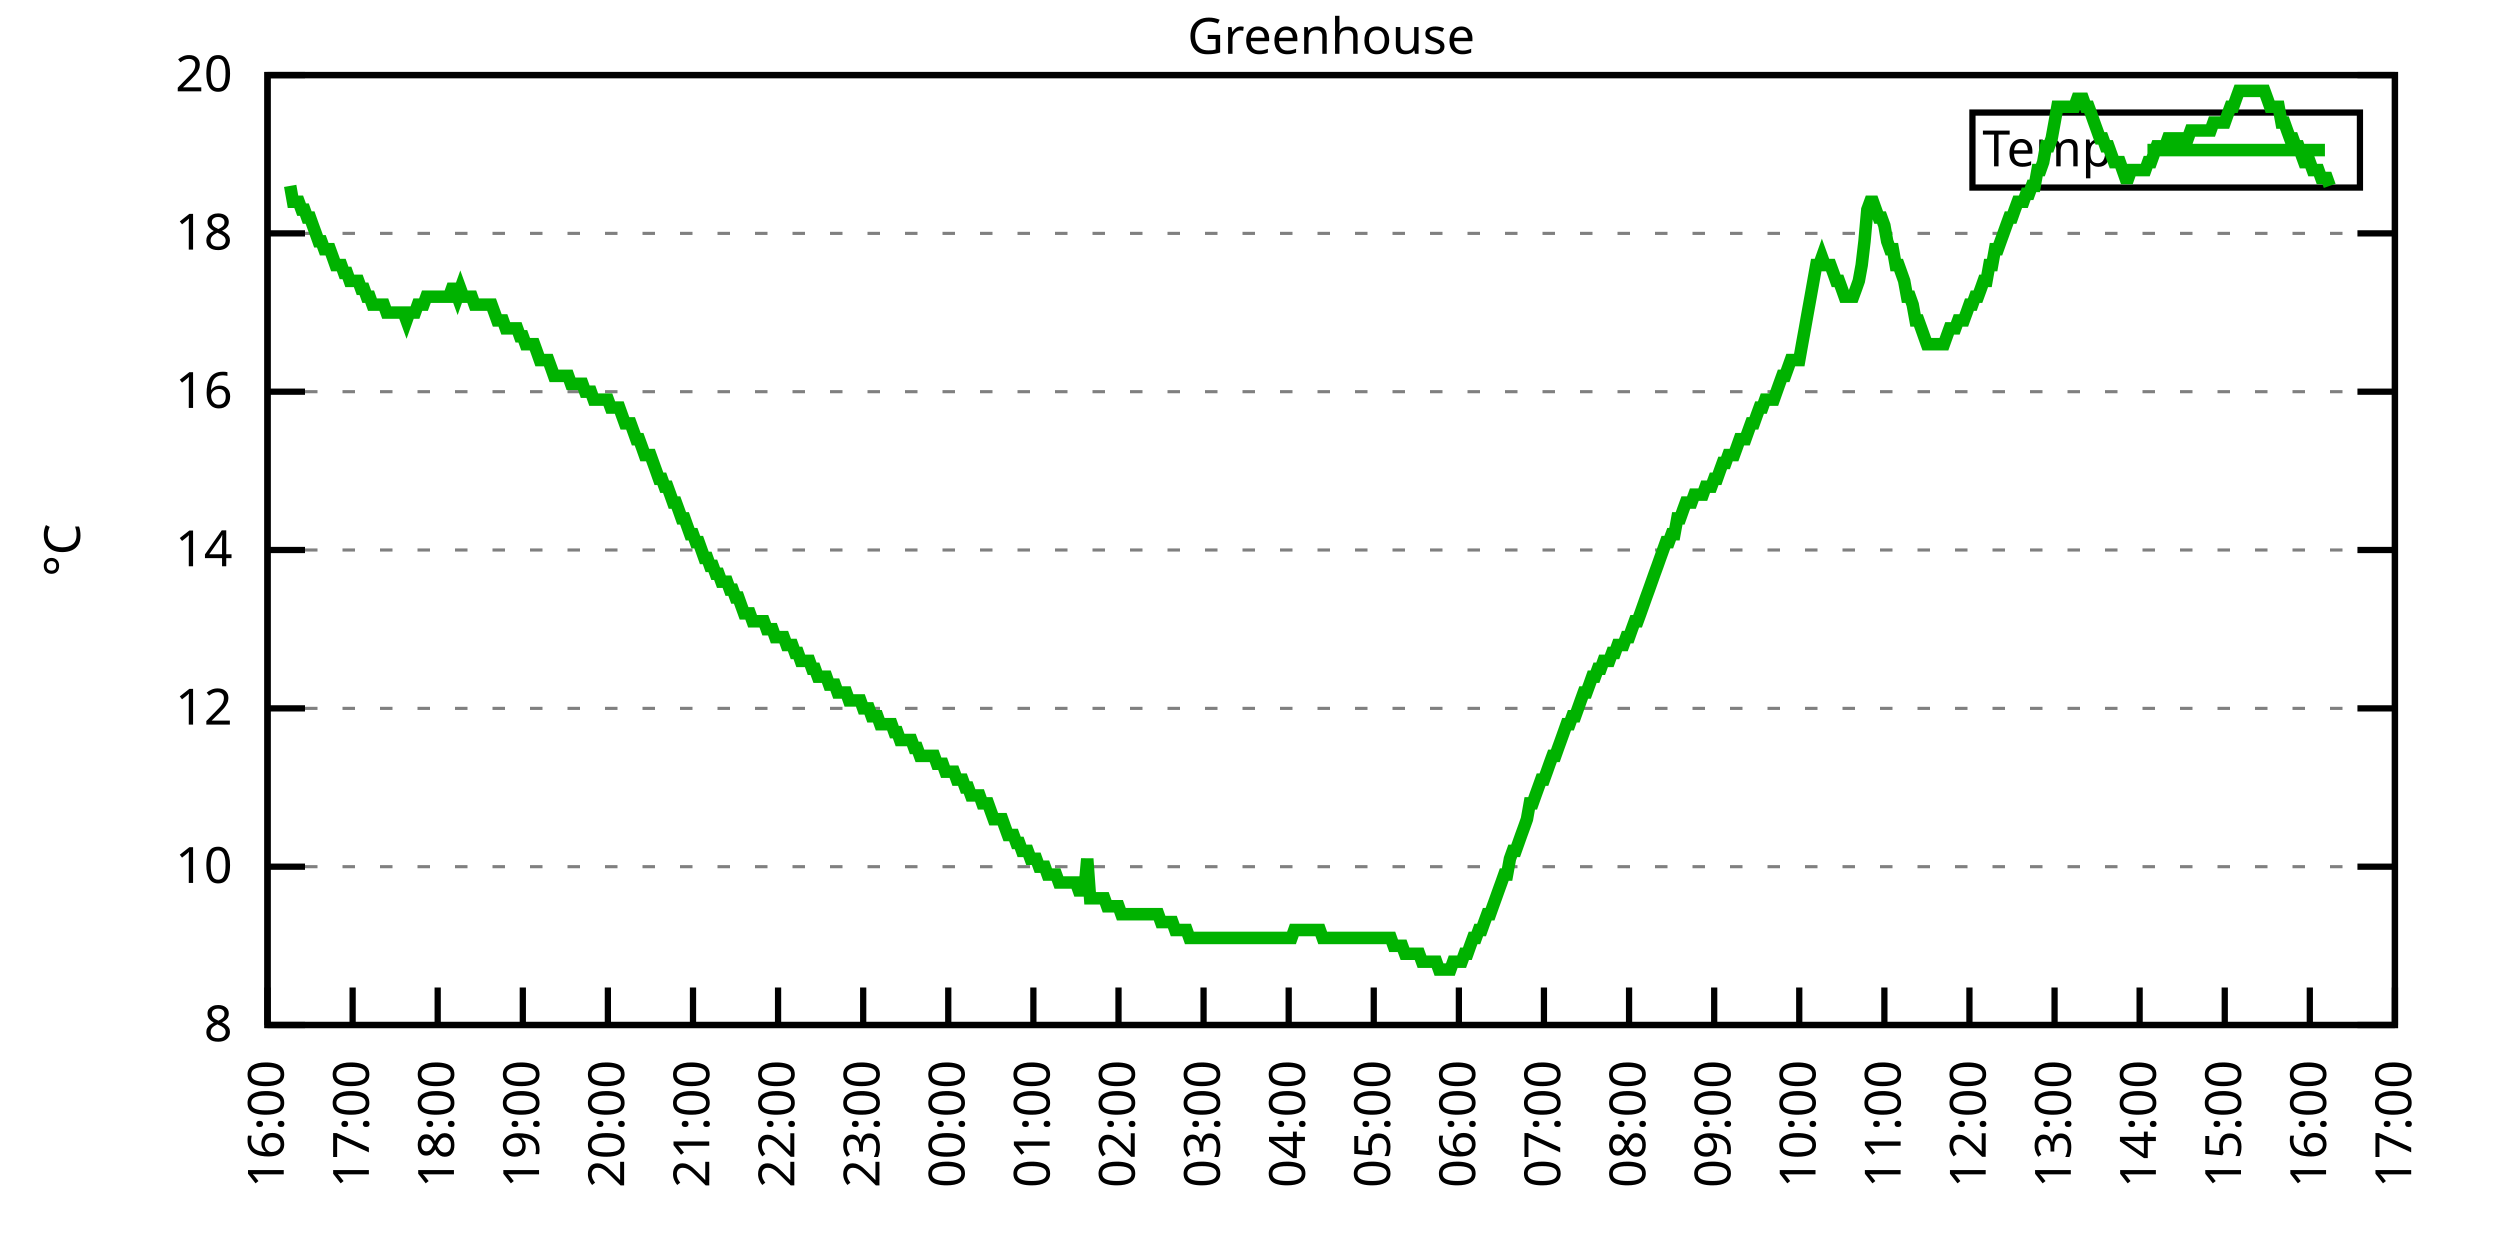
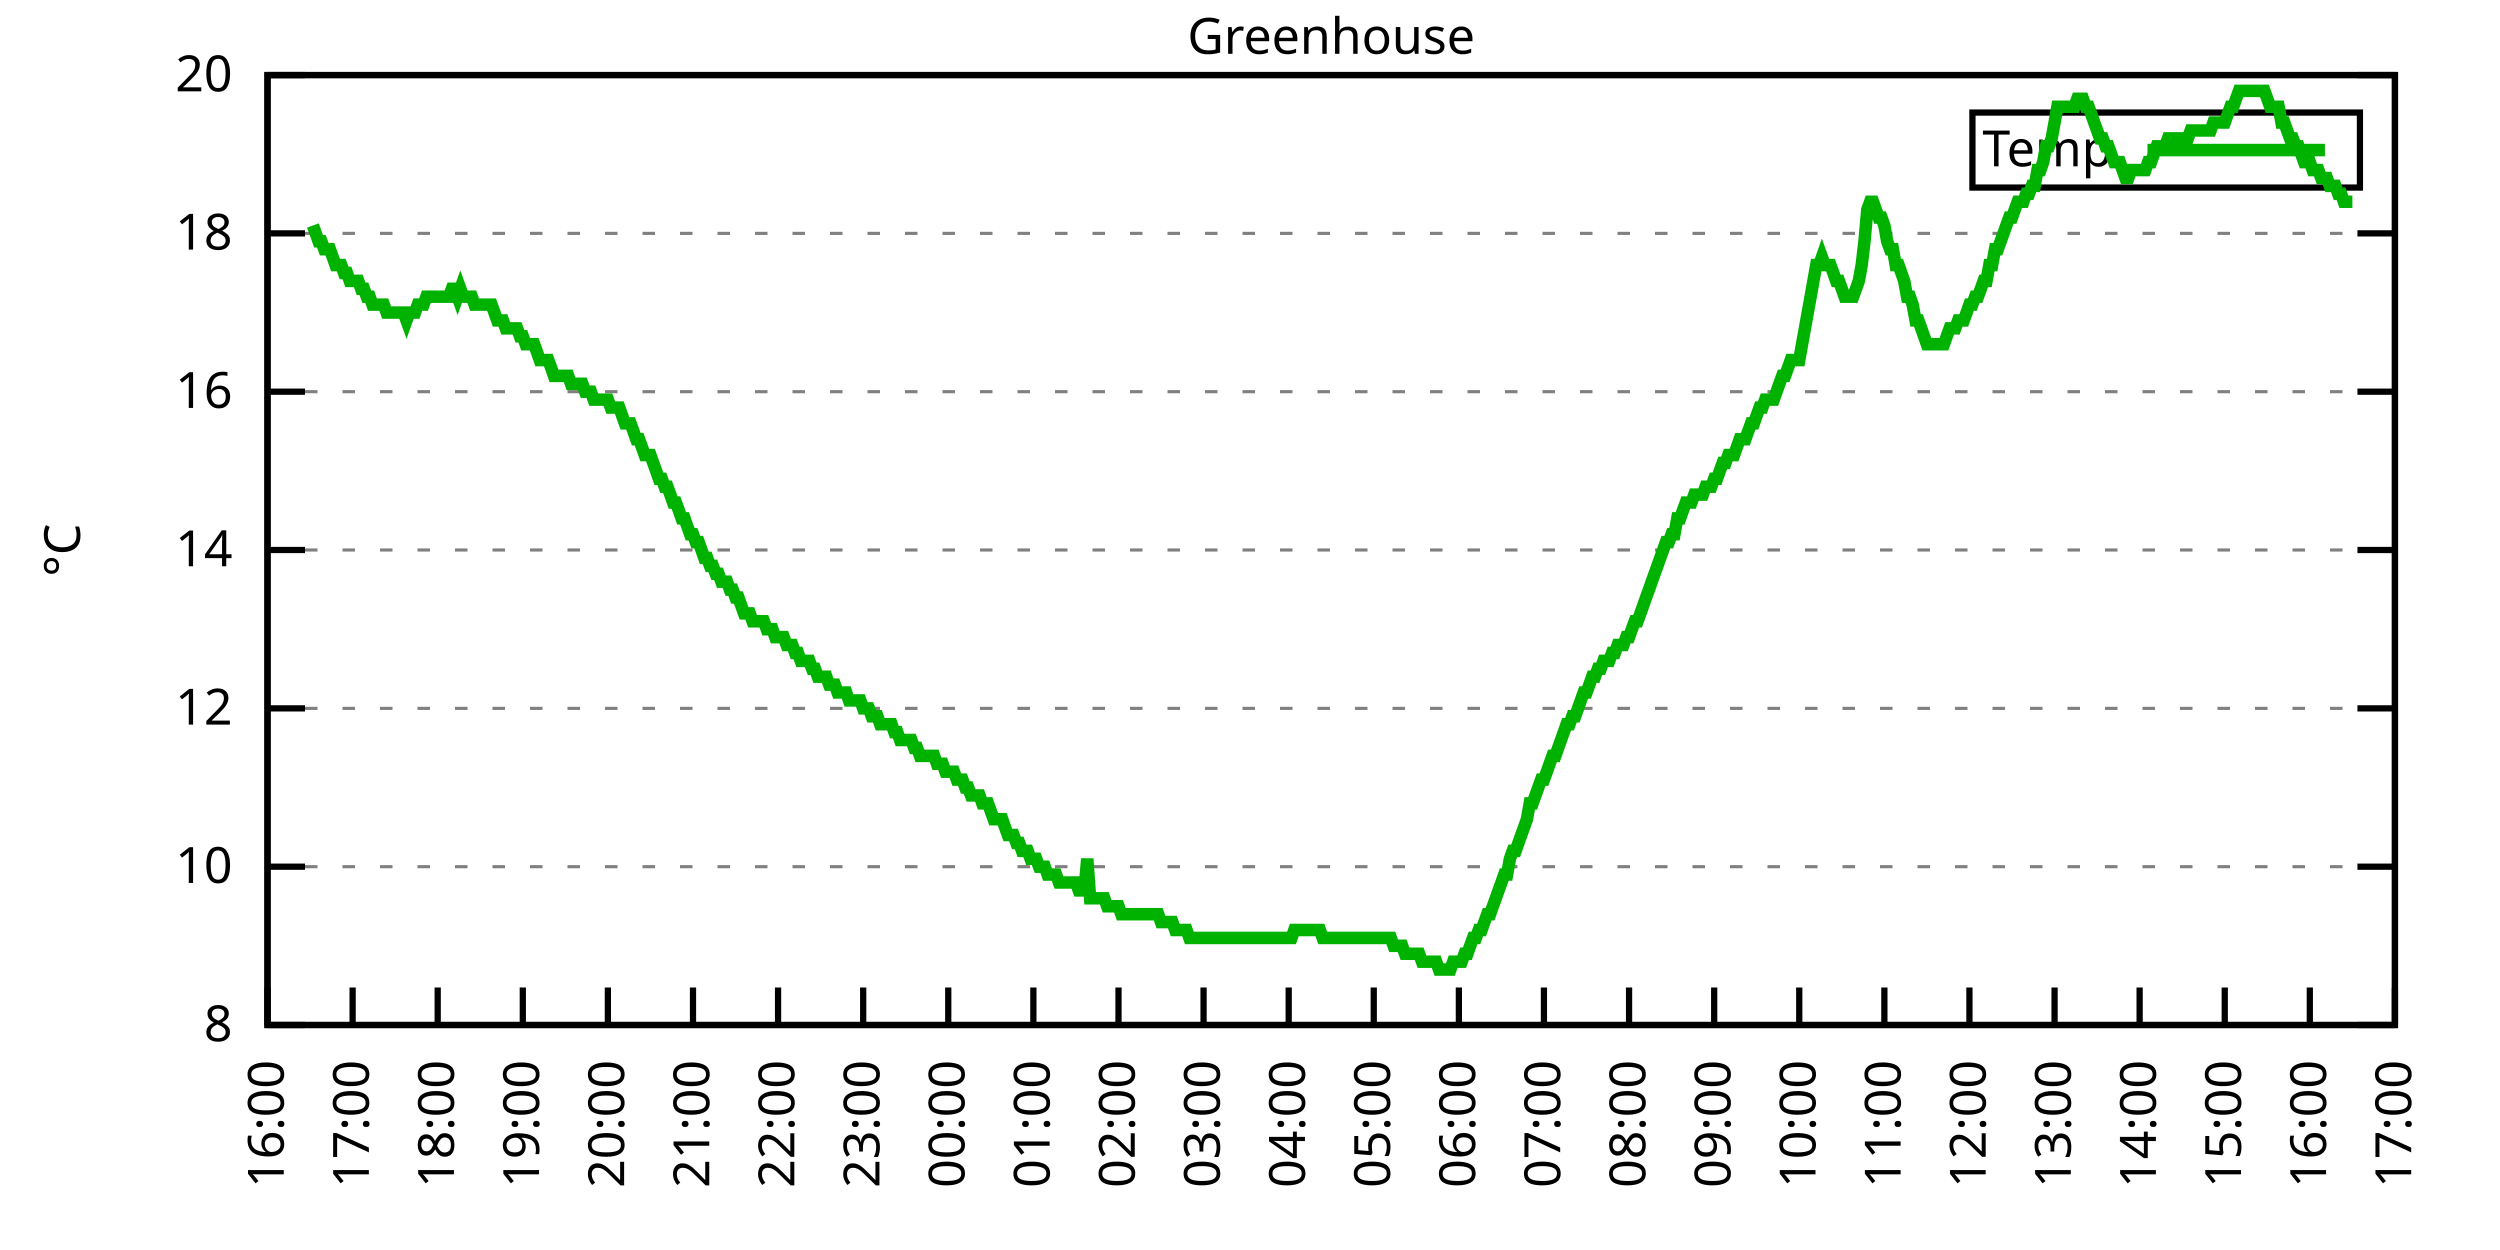
<svg xmlns="http://www.w3.org/2000/svg" xmlns:xlink="http://www.w3.org/1999/xlink" width="400" height="200" viewBox="0 0 400 200">
  <g id="gnuplot_canvas">
    <rect x="0" y="0" width="400" height="200" fill="none" />
    <defs>
      <circle id="gpDot" r="0.5" stroke-width="0.5" stroke="currentColor" />
      <path id="gpPt0" stroke-width="0.333" stroke="currentColor" d="M-1,0 h2 M0,-1 v2" />
      <path id="gpPt1" stroke-width="0.333" stroke="currentColor" d="M-1,-1 L1,1 M1,-1 L-1,1" />
      <path id="gpPt2" stroke-width="0.333" stroke="currentColor" d="M-1,0 L1,0 M0,-1 L0,1 M-1,-1 L1,1 M-1,1 L1,-1" />
      <rect id="gpPt3" stroke-width="0.333" stroke="currentColor" x="-1" y="-1" width="2" height="2" />
      <rect id="gpPt4" stroke-width="0.333" stroke="currentColor" fill="currentColor" x="-1" y="-1" width="2" height="2" />
      <circle id="gpPt5" stroke-width="0.333" stroke="currentColor" cx="0" cy="0" r="1" />
      <use xlink:href="#gpPt5" id="gpPt6" fill="currentColor" stroke="none" />
      <path id="gpPt7" stroke-width="0.333" stroke="currentColor" d="M0,-1.33 L-1.33,0.67 L1.33,0.67 z" />
      <use xlink:href="#gpPt7" id="gpPt8" fill="currentColor" stroke="none" />
      <use xlink:href="#gpPt7" id="gpPt9" stroke="currentColor" transform="rotate(180)" />
      <use xlink:href="#gpPt9" id="gpPt10" fill="currentColor" stroke="none" />
      <use xlink:href="#gpPt3" id="gpPt11" stroke="currentColor" transform="rotate(45)" />
      <use xlink:href="#gpPt11" id="gpPt12" fill="currentColor" stroke="none" />
      <path id="gpPt13" stroke-width="0.333" stroke="currentColor" d="M0,1.330 L1.265,0.411 L0.782,-1.067 L-0.782,-1.076 L-1.265,0.411 z" />
      <use xlink:href="#gpPt13" id="gpPt14" fill="currentColor" stroke="none" />
      <filter id="textbox" filterUnits="objectBoundingBox" x="0" y="0" height="1" width="1">
        <feFlood flood-color="white" flood-opacity="1" result="bgnd" />
        <feComposite in="SourceGraphic" in2="bgnd" operator="atop" />
      </filter>
      <filter id="greybox" filterUnits="objectBoundingBox" x="0" y="0" height="1" width="1">
        <feFlood flood-color="lightgrey" flood-opacity="1" result="grey" />
        <feComposite in="SourceGraphic" in2="grey" operator="atop" />
      </filter>
    </defs>
    <g fill="none" color="white" stroke="currentColor" stroke-width="1.00" stroke-linecap="butt" stroke-linejoin="miter">
</g>
    <g fill="none" color="black" stroke="currentColor" stroke-width="1.00" stroke-linecap="butt" stroke-linejoin="miter">
      <g stroke="none" shape-rendering="crispEdges">
        <polygon fill="rgb(255, 255, 255)" points="42.80,164.00 383.18,164.00 383.18,12.02 42.80,12.02 " />
      </g>
    </g>
    <g fill="none" color="black" stroke="currentColor" stroke-width="1.00" stroke-linecap="butt" stroke-linejoin="miter">
</g>
    <g fill="none" color="black" stroke="black" stroke-width="0.50" stroke-linecap="butt" stroke-linejoin="miter">
</g>
    <g fill="none" color="gray" stroke="currentColor" stroke-width="0.50" stroke-linecap="butt" stroke-linejoin="miter">
      <path stroke="gray" stroke-dasharray="2,4" class="gridline" d="M42.80,164.00 L383.19,164.00  " />
    </g>
    <g fill="none" color="gray" stroke="gray" stroke-width="1.00" stroke-linecap="butt" stroke-linejoin="miter">
</g>
    <g fill="none" color="black" stroke="currentColor" stroke-width="1.00" stroke-linecap="butt" stroke-linejoin="miter">
      <path stroke="black" d="M42.80,164.00 L48.80,164.00 M383.19,164.00 L377.19,164.00  " />
      <g transform="translate(37.20,166.60)" stroke="none" fill="black" font-family="Sans" font-size="8.00" text-anchor="end">
        <text>
          <tspan font-family="Sans"> 8</tspan>
        </text>
      </g>
    </g>
    <g fill="none" color="black" stroke="currentColor" stroke-width="1.00" stroke-linecap="butt" stroke-linejoin="miter">
</g>
    <g fill="none" color="black" stroke="black" stroke-width="0.50" stroke-linecap="butt" stroke-linejoin="miter">
</g>
    <g fill="none" color="gray" stroke="currentColor" stroke-width="0.50" stroke-linecap="butt" stroke-linejoin="miter">
      <path stroke="gray" stroke-dasharray="2,4" class="gridline" d="M42.80,138.67 L383.19,138.67  " />
    </g>
    <g fill="none" color="gray" stroke="gray" stroke-width="1.00" stroke-linecap="butt" stroke-linejoin="miter">
</g>
    <g fill="none" color="black" stroke="currentColor" stroke-width="1.00" stroke-linecap="butt" stroke-linejoin="miter">
      <path stroke="black" d="M42.80,138.67 L48.80,138.67 M383.19,138.67 L377.19,138.67  " />
      <g transform="translate(37.20,141.27)" stroke="none" fill="black" font-family="Sans" font-size="8.00" text-anchor="end">
        <text>
          <tspan font-family="Sans"> 10</tspan>
        </text>
      </g>
    </g>
    <g fill="none" color="black" stroke="currentColor" stroke-width="1.00" stroke-linecap="butt" stroke-linejoin="miter">
</g>
    <g fill="none" color="black" stroke="black" stroke-width="0.50" stroke-linecap="butt" stroke-linejoin="miter">
</g>
    <g fill="none" color="gray" stroke="currentColor" stroke-width="0.50" stroke-linecap="butt" stroke-linejoin="miter">
      <path stroke="gray" stroke-dasharray="2,4" class="gridline" d="M42.80,113.34 L383.19,113.34  " />
    </g>
    <g fill="none" color="gray" stroke="gray" stroke-width="1.00" stroke-linecap="butt" stroke-linejoin="miter">
</g>
    <g fill="none" color="black" stroke="currentColor" stroke-width="1.00" stroke-linecap="butt" stroke-linejoin="miter">
      <path stroke="black" d="M42.80,113.34 L48.80,113.34 M383.19,113.34 L377.19,113.34  " />
      <g transform="translate(37.20,115.94)" stroke="none" fill="black" font-family="Sans" font-size="8.00" text-anchor="end">
        <text>
          <tspan font-family="Sans"> 12</tspan>
        </text>
      </g>
    </g>
    <g fill="none" color="black" stroke="currentColor" stroke-width="1.00" stroke-linecap="butt" stroke-linejoin="miter">
</g>
    <g fill="none" color="black" stroke="black" stroke-width="0.50" stroke-linecap="butt" stroke-linejoin="miter">
</g>
    <g fill="none" color="gray" stroke="currentColor" stroke-width="0.50" stroke-linecap="butt" stroke-linejoin="miter">
      <path stroke="gray" stroke-dasharray="2,4" class="gridline" d="M42.80,88.00 L383.19,88.00  " />
    </g>
    <g fill="none" color="gray" stroke="gray" stroke-width="1.00" stroke-linecap="butt" stroke-linejoin="miter">
</g>
    <g fill="none" color="black" stroke="currentColor" stroke-width="1.00" stroke-linecap="butt" stroke-linejoin="miter">
      <path stroke="black" d="M42.80,88.00 L48.80,88.00 M383.19,88.00 L377.19,88.00  " />
      <g transform="translate(37.20,90.60)" stroke="none" fill="black" font-family="Sans" font-size="8.00" text-anchor="end">
        <text>
          <tspan font-family="Sans"> 14</tspan>
        </text>
      </g>
    </g>
    <g fill="none" color="black" stroke="currentColor" stroke-width="1.00" stroke-linecap="butt" stroke-linejoin="miter">
</g>
    <g fill="none" color="black" stroke="black" stroke-width="0.50" stroke-linecap="butt" stroke-linejoin="miter">
</g>
    <g fill="none" color="gray" stroke="currentColor" stroke-width="0.50" stroke-linecap="butt" stroke-linejoin="miter">
      <path stroke="gray" stroke-dasharray="2,4" class="gridline" d="M42.80,62.67 L383.19,62.67  " />
    </g>
    <g fill="none" color="gray" stroke="gray" stroke-width="1.00" stroke-linecap="butt" stroke-linejoin="miter">
</g>
    <g fill="none" color="black" stroke="currentColor" stroke-width="1.00" stroke-linecap="butt" stroke-linejoin="miter">
      <path stroke="black" d="M42.80,62.67 L48.80,62.67 M383.19,62.67 L377.19,62.67  " />
      <g transform="translate(37.20,65.27)" stroke="none" fill="black" font-family="Sans" font-size="8.00" text-anchor="end">
        <text>
          <tspan font-family="Sans"> 16</tspan>
        </text>
      </g>
    </g>
    <g fill="none" color="black" stroke="currentColor" stroke-width="1.00" stroke-linecap="butt" stroke-linejoin="miter">
</g>
    <g fill="none" color="black" stroke="black" stroke-width="0.50" stroke-linecap="butt" stroke-linejoin="miter">
</g>
    <g fill="none" color="gray" stroke="currentColor" stroke-width="0.50" stroke-linecap="butt" stroke-linejoin="miter">
      <path stroke="gray" stroke-dasharray="2,4" class="gridline" d="M42.80,37.34 L383.19,37.34  " />
    </g>
    <g fill="none" color="gray" stroke="gray" stroke-width="1.00" stroke-linecap="butt" stroke-linejoin="miter">
</g>
    <g fill="none" color="black" stroke="currentColor" stroke-width="1.00" stroke-linecap="butt" stroke-linejoin="miter">
      <path stroke="black" d="M42.80,37.34 L48.80,37.34 M383.19,37.34 L377.19,37.34  " />
      <g transform="translate(37.20,39.94)" stroke="none" fill="black" font-family="Sans" font-size="8.00" text-anchor="end">
        <text>
          <tspan font-family="Sans"> 18</tspan>
        </text>
      </g>
    </g>
    <g fill="none" color="black" stroke="currentColor" stroke-width="1.00" stroke-linecap="butt" stroke-linejoin="miter">
</g>
    <g fill="none" color="black" stroke="black" stroke-width="0.50" stroke-linecap="butt" stroke-linejoin="miter">
</g>
    <g fill="none" color="gray" stroke="currentColor" stroke-width="0.50" stroke-linecap="butt" stroke-linejoin="miter">
      <path stroke="gray" stroke-dasharray="2,4" class="gridline" d="M42.80,12.01 L383.19,12.01  " />
    </g>
    <g fill="none" color="gray" stroke="gray" stroke-width="1.00" stroke-linecap="butt" stroke-linejoin="miter">
</g>
    <g fill="none" color="black" stroke="currentColor" stroke-width="1.00" stroke-linecap="butt" stroke-linejoin="miter">
      <path stroke="black" d="M42.80,12.01 L48.80,12.01 M383.19,12.01 L377.19,12.01  " />
      <g transform="translate(37.20,14.61)" stroke="none" fill="black" font-family="Sans" font-size="8.00" text-anchor="end">
        <text>
          <tspan font-family="Sans"> 20</tspan>
        </text>
      </g>
    </g>
    <g fill="none" color="black" stroke="currentColor" stroke-width="1.00" stroke-linecap="butt" stroke-linejoin="miter">
      <path stroke="black" d="M42.80,164.00 L42.80,158.00  " />
      <g transform="translate(45.40,169.60) rotate(270.00)" stroke="none" fill="black" font-family="Sans" font-size="8.00" text-anchor="end">
        <text>
          <tspan font-family="Sans">16:00</tspan>
        </text>
      </g>
    </g>
    <g fill="none" color="black" stroke="currentColor" stroke-width="1.00" stroke-linecap="butt" stroke-linejoin="miter">
      <path stroke="black" d="M56.42,164.00 L56.42,158.00  " />
      <g transform="translate(59.02,169.60) rotate(270.00)" stroke="none" fill="black" font-family="Sans" font-size="8.00" text-anchor="end">
        <text>
          <tspan font-family="Sans">17:00</tspan>
        </text>
      </g>
    </g>
    <g fill="none" color="black" stroke="currentColor" stroke-width="1.00" stroke-linecap="butt" stroke-linejoin="miter">
      <path stroke="black" d="M70.03,164.00 L70.03,158.00  " />
      <g transform="translate(72.63,169.60) rotate(270.00)" stroke="none" fill="black" font-family="Sans" font-size="8.00" text-anchor="end">
        <text>
          <tspan font-family="Sans">18:00</tspan>
        </text>
      </g>
    </g>
    <g fill="none" color="black" stroke="currentColor" stroke-width="1.00" stroke-linecap="butt" stroke-linejoin="miter">
      <path stroke="black" d="M83.65,164.00 L83.65,158.00  " />
      <g transform="translate(86.25,169.60) rotate(270.00)" stroke="none" fill="black" font-family="Sans" font-size="8.00" text-anchor="end">
        <text>
          <tspan font-family="Sans">19:00</tspan>
        </text>
      </g>
    </g>
    <g fill="none" color="black" stroke="currentColor" stroke-width="1.00" stroke-linecap="butt" stroke-linejoin="miter">
      <path stroke="black" d="M97.26,164.00 L97.26,158.00  " />
      <g transform="translate(99.86,169.60) rotate(270.00)" stroke="none" fill="black" font-family="Sans" font-size="8.00" text-anchor="end">
        <text>
          <tspan font-family="Sans">20:00</tspan>
        </text>
      </g>
    </g>
    <g fill="none" color="black" stroke="currentColor" stroke-width="1.00" stroke-linecap="butt" stroke-linejoin="miter">
      <path stroke="black" d="M110.88,164.00 L110.88,158.00  " />
      <g transform="translate(113.48,169.60) rotate(270.00)" stroke="none" fill="black" font-family="Sans" font-size="8.00" text-anchor="end">
        <text>
          <tspan font-family="Sans">21:00</tspan>
        </text>
      </g>
    </g>
    <g fill="none" color="black" stroke="currentColor" stroke-width="1.00" stroke-linecap="butt" stroke-linejoin="miter">
      <path stroke="black" d="M124.49,164.00 L124.49,158.00  " />
      <g transform="translate(127.09,169.60) rotate(270.00)" stroke="none" fill="black" font-family="Sans" font-size="8.00" text-anchor="end">
        <text>
          <tspan font-family="Sans">22:00</tspan>
        </text>
      </g>
    </g>
    <g fill="none" color="black" stroke="currentColor" stroke-width="1.00" stroke-linecap="butt" stroke-linejoin="miter">
      <path stroke="black" d="M138.11,164.00 L138.11,158.00  " />
      <g transform="translate(140.71,169.60) rotate(270.00)" stroke="none" fill="black" font-family="Sans" font-size="8.00" text-anchor="end">
        <text>
          <tspan font-family="Sans">23:00</tspan>
        </text>
      </g>
    </g>
    <g fill="none" color="black" stroke="currentColor" stroke-width="1.00" stroke-linecap="butt" stroke-linejoin="miter">
      <path stroke="black" d="M151.72,164.00 L151.72,158.00  " />
      <g transform="translate(154.32,169.60) rotate(270.00)" stroke="none" fill="black" font-family="Sans" font-size="8.00" text-anchor="end">
        <text>
          <tspan font-family="Sans">00:00</tspan>
        </text>
      </g>
    </g>
    <g fill="none" color="black" stroke="currentColor" stroke-width="1.00" stroke-linecap="butt" stroke-linejoin="miter">
      <path stroke="black" d="M165.34,164.00 L165.34,158.00  " />
      <g transform="translate(167.94,169.60) rotate(270.00)" stroke="none" fill="black" font-family="Sans" font-size="8.00" text-anchor="end">
        <text>
          <tspan font-family="Sans">01:00</tspan>
        </text>
      </g>
    </g>
    <g fill="none" color="black" stroke="currentColor" stroke-width="1.00" stroke-linecap="butt" stroke-linejoin="miter">
      <path stroke="black" d="M178.96,164.00 L178.96,158.00  " />
      <g transform="translate(181.56,169.60) rotate(270.00)" stroke="none" fill="black" font-family="Sans" font-size="8.00" text-anchor="end">
        <text>
          <tspan font-family="Sans">02:00</tspan>
        </text>
      </g>
    </g>
    <g fill="none" color="black" stroke="currentColor" stroke-width="1.00" stroke-linecap="butt" stroke-linejoin="miter">
      <path stroke="black" d="M192.57,164.00 L192.57,158.00  " />
      <g transform="translate(195.17,169.60) rotate(270.00)" stroke="none" fill="black" font-family="Sans" font-size="8.00" text-anchor="end">
        <text>
          <tspan font-family="Sans">03:00</tspan>
        </text>
      </g>
    </g>
    <g fill="none" color="black" stroke="currentColor" stroke-width="1.00" stroke-linecap="butt" stroke-linejoin="miter">
      <path stroke="black" d="M206.19,164.00 L206.19,158.00  " />
      <g transform="translate(208.79,169.60) rotate(270.00)" stroke="none" fill="black" font-family="Sans" font-size="8.00" text-anchor="end">
        <text>
          <tspan font-family="Sans">04:00</tspan>
        </text>
      </g>
    </g>
    <g fill="none" color="black" stroke="currentColor" stroke-width="1.00" stroke-linecap="butt" stroke-linejoin="miter">
      <path stroke="black" d="M219.80,164.00 L219.80,158.00  " />
      <g transform="translate(222.40,169.60) rotate(270.00)" stroke="none" fill="black" font-family="Sans" font-size="8.00" text-anchor="end">
        <text>
          <tspan font-family="Sans">05:00</tspan>
        </text>
      </g>
    </g>
    <g fill="none" color="black" stroke="currentColor" stroke-width="1.00" stroke-linecap="butt" stroke-linejoin="miter">
      <path stroke="black" d="M233.42,164.00 L233.42,158.00  " />
      <g transform="translate(236.02,169.60) rotate(270.00)" stroke="none" fill="black" font-family="Sans" font-size="8.00" text-anchor="end">
        <text>
          <tspan font-family="Sans">06:00</tspan>
        </text>
      </g>
    </g>
    <g fill="none" color="black" stroke="currentColor" stroke-width="1.00" stroke-linecap="butt" stroke-linejoin="miter">
      <path stroke="black" d="M247.03,164.00 L247.03,158.00  " />
      <g transform="translate(249.63,169.60) rotate(270.00)" stroke="none" fill="black" font-family="Sans" font-size="8.00" text-anchor="end">
        <text>
          <tspan font-family="Sans">07:00</tspan>
        </text>
      </g>
    </g>
    <g fill="none" color="black" stroke="currentColor" stroke-width="1.00" stroke-linecap="butt" stroke-linejoin="miter">
      <path stroke="black" d="M260.65,164.00 L260.65,158.00  " />
      <g transform="translate(263.25,169.60) rotate(270.00)" stroke="none" fill="black" font-family="Sans" font-size="8.00" text-anchor="end">
        <text>
          <tspan font-family="Sans">08:00</tspan>
        </text>
      </g>
    </g>
    <g fill="none" color="black" stroke="currentColor" stroke-width="1.00" stroke-linecap="butt" stroke-linejoin="miter">
      <path stroke="black" d="M274.27,164.00 L274.27,158.00  " />
      <g transform="translate(276.87,169.60) rotate(270.00)" stroke="none" fill="black" font-family="Sans" font-size="8.00" text-anchor="end">
        <text>
          <tspan font-family="Sans">09:00</tspan>
        </text>
      </g>
    </g>
    <g fill="none" color="black" stroke="currentColor" stroke-width="1.00" stroke-linecap="butt" stroke-linejoin="miter">
      <path stroke="black" d="M287.88,164.00 L287.88,158.00  " />
      <g transform="translate(290.48,169.60) rotate(270.00)" stroke="none" fill="black" font-family="Sans" font-size="8.00" text-anchor="end">
        <text>
          <tspan font-family="Sans">10:00</tspan>
        </text>
      </g>
    </g>
    <g fill="none" color="black" stroke="currentColor" stroke-width="1.00" stroke-linecap="butt" stroke-linejoin="miter">
      <path stroke="black" d="M301.50,164.00 L301.50,158.00  " />
      <g transform="translate(304.10,169.60) rotate(270.00)" stroke="none" fill="black" font-family="Sans" font-size="8.00" text-anchor="end">
        <text>
          <tspan font-family="Sans">11:00</tspan>
        </text>
      </g>
    </g>
    <g fill="none" color="black" stroke="currentColor" stroke-width="1.00" stroke-linecap="butt" stroke-linejoin="miter">
      <path stroke="black" d="M315.11,164.00 L315.11,158.00  " />
      <g transform="translate(317.71,169.60) rotate(270.00)" stroke="none" fill="black" font-family="Sans" font-size="8.00" text-anchor="end">
        <text>
          <tspan font-family="Sans">12:00</tspan>
        </text>
      </g>
    </g>
    <g fill="none" color="black" stroke="currentColor" stroke-width="1.00" stroke-linecap="butt" stroke-linejoin="miter">
      <path stroke="black" d="M328.73,164.00 L328.73,158.00  " />
      <g transform="translate(331.33,169.60) rotate(270.00)" stroke="none" fill="black" font-family="Sans" font-size="8.00" text-anchor="end">
        <text>
          <tspan font-family="Sans">13:00</tspan>
        </text>
      </g>
    </g>
    <g fill="none" color="black" stroke="currentColor" stroke-width="1.00" stroke-linecap="butt" stroke-linejoin="miter">
      <path stroke="black" d="M342.34,164.00 L342.34,158.00  " />
      <g transform="translate(344.94,169.60) rotate(270.00)" stroke="none" fill="black" font-family="Sans" font-size="8.00" text-anchor="end">
        <text>
          <tspan font-family="Sans">14:00</tspan>
        </text>
      </g>
    </g>
    <g fill="none" color="black" stroke="currentColor" stroke-width="1.00" stroke-linecap="butt" stroke-linejoin="miter">
      <path stroke="black" d="M355.96,164.00 L355.96,158.00  " />
      <g transform="translate(358.56,169.60) rotate(270.00)" stroke="none" fill="black" font-family="Sans" font-size="8.00" text-anchor="end">
        <text>
          <tspan font-family="Sans">15:00</tspan>
        </text>
      </g>
    </g>
    <g fill="none" color="black" stroke="currentColor" stroke-width="1.00" stroke-linecap="butt" stroke-linejoin="miter">
      <path stroke="black" d="M369.57,164.00 L369.57,158.00  " />
      <g transform="translate(372.17,169.60) rotate(270.00)" stroke="none" fill="black" font-family="Sans" font-size="8.00" text-anchor="end">
        <text>
          <tspan font-family="Sans">16:00</tspan>
        </text>
      </g>
    </g>
    <g fill="none" color="black" stroke="currentColor" stroke-width="1.00" stroke-linecap="butt" stroke-linejoin="miter">
      <path stroke="black" d="M383.19,164.00 L383.19,158.00  " />
      <g transform="translate(385.79,169.60) rotate(270.00)" stroke="none" fill="black" font-family="Sans" font-size="8.00" text-anchor="end">
        <text>
          <tspan font-family="Sans">17:00</tspan>
        </text>
      </g>
    </g>
    <g fill="none" color="black" stroke="currentColor" stroke-width="1.00" stroke-linecap="butt" stroke-linejoin="miter">
</g>
    <g fill="none" color="black" stroke="currentColor" stroke-width="1.00" stroke-linecap="butt" stroke-linejoin="miter">
      <path stroke="black" d="M42.80,12.01 L42.80,164.00 L383.19,164.00 L383.19,12.01 L42.80,12.01 Z  " />
    </g>
    <g fill="none" color="black" stroke="currentColor" stroke-width="1.00" stroke-linecap="butt" stroke-linejoin="miter">
</g>
    <g fill="none" color="black" stroke="currentColor" stroke-width="1.00" stroke-linecap="butt" stroke-linejoin="miter">
      <path stroke="black" d="M315.59,30.01 L315.59,18.01 L377.59,18.01 L377.59,30.01 L315.59,30.01 Z  " />
    </g>
    <g id="Greenhouse_plot_1">
      <g fill="none" color="white" stroke="black" stroke-width="2.00" stroke-linecap="butt" stroke-linejoin="miter">
</g>
      <g fill="none" color="black" stroke="currentColor" stroke-width="2.00" stroke-linecap="butt" stroke-linejoin="miter">
        <g transform="translate(337.99,26.61)" stroke="none" fill="black" font-family="Sans" font-size="8.00" text-anchor="end">
          <text>
            <tspan font-family="Sans">Temp</tspan>
          </text>
        </g>
      </g>
      <g fill="none" color="black" stroke="currentColor" stroke-width="2.00" stroke-linecap="butt" stroke-linejoin="miter">
-         <path stroke="rgb(  0, 178,   0)" d="M343.59,24.01 L371.99,24.01 M46.43,29.74 L46.88,32.28 L47.34,32.28 L47.79,32.28 L48.25,33.54 L48.70,33.54   L49.15,34.81 L49.61,34.81 L50.06,36.08 L50.52,37.34 L50.97,38.61 L51.42,38.61 L51.88,39.87 L52.33,39.87   L52.78,39.87 L53.24,41.14 L53.69,42.41 L54.15,42.41 L54.60,42.41 L55.05,43.67 L55.51,43.67 L55.96,44.94   L56.42,44.94 L56.87,44.94 L57.32,44.94 L57.78,46.21 L58.23,46.21 L58.68,47.47 L59.14,47.47 L59.59,48.74   L60.05,48.74 L60.50,48.74 L60.95,48.74 L61.41,48.74 L61.86,50.01 L62.32,50.01 L62.77,50.01 L63.22,50.01   L63.68,50.01 L64.13,50.01 L64.58,50.01 L65.04,51.27 L65.49,50.01 L65.95,50.01 L66.40,50.01 L66.85,48.74   L67.31,48.74 L67.76,48.74 L68.22,47.47 L68.67,47.47 L69.12,47.47 L69.58,47.47 L70.03,47.47 L70.49,47.47   L70.94,47.47 L71.39,47.47 L71.85,47.47 L72.30,46.21 L72.75,46.21 L73.21,47.47 L73.66,46.21 L74.12,47.47   L74.57,47.47 L75.02,47.47 L75.48,47.47 L75.93,48.74 L76.39,48.74 L76.84,48.74 L77.29,48.74 L77.75,48.74   L78.20,48.74 L78.65,48.74 L79.11,50.01 L79.56,51.27 L80.02,51.27 L80.47,51.27 L80.92,52.54 L81.38,52.54   L81.83,52.54 L82.29,52.54 L82.74,52.54 L83.19,53.81 L83.65,53.81 L84.10,55.07 L84.55,55.07 L85.01,55.07   L85.46,55.07 L85.92,56.34 L86.37,57.61 L86.82,57.61 L87.28,57.61 L87.73,57.61 L88.19,58.87 L88.64,60.14   L89.09,60.14 L89.55,60.14 L90.00,60.14 L90.45,60.14 L90.91,60.14 L91.36,61.41 L91.82,61.41 L92.27,61.41   L92.72,61.41 L93.18,61.41 L93.63,62.67 L94.09,62.67 L94.54,62.67 L94.99,63.94 L95.45,63.94 L95.90,63.94   L96.35,63.94 L96.81,63.94 L97.26,63.94 L97.72,65.21 L98.17,65.21 L98.62,65.21 L99.08,65.21 L99.53,66.47   L99.99,67.74 L100.44,67.74 L100.89,67.74 L101.35,69.01 L101.80,70.27 L102.25,70.27 L102.71,71.54 L103.16,72.81   L103.62,72.81 L104.07,72.81 L104.52,74.07 L104.98,75.34 L105.43,76.61 L105.89,76.61 L106.34,77.87 L106.79,77.87   L107.25,79.14 L107.70,80.41 L108.15,80.41 L108.61,81.67 L109.06,82.94 L109.52,82.94 L109.97,84.21 L110.42,85.47   L110.88,85.47 L111.33,86.74 L111.79,86.74 L112.24,88.00 L112.69,89.27 L113.15,89.27 L113.60,90.54 L114.05,90.54   L114.51,91.80 L114.96,91.80 L115.42,93.07 L115.87,93.07 L116.32,93.07 L116.78,94.34 L117.23,94.34 L117.69,95.60   L118.14,95.60 L118.59,96.87 L119.05,98.14 L119.50,98.14 L119.96,98.14 L120.41,99.40 L120.86,99.40 L121.32,99.40   L121.77,99.40 L122.22,99.40 L122.68,100.67 L123.13,100.67 L123.59,100.67 L124.04,101.94 L124.49,101.94 L124.95,101.94   L125.40,101.94 L125.86,103.20 L126.31,103.20 L126.76,103.20 L127.22,104.47 L127.67,104.47 L128.12,105.74 L128.58,105.74   L129.03,105.74 L129.49,105.74 L129.94,107.00 L130.39,107.00 L130.85,108.27 L131.30,108.27 L131.76,108.27 L132.21,108.27   L132.66,109.54 L133.12,109.54 L133.57,109.54 L134.02,110.80 L134.48,110.80 L134.93,110.80 L135.39,110.80 L135.84,112.07   L136.29,112.07 L136.75,112.07 L137.20,112.07 L137.66,112.07 L138.11,113.34 L138.56,113.34 L139.02,113.34 L139.47,114.60   L139.92,114.60 L140.38,114.60 L140.83,115.87 L141.29,115.87 L141.74,115.87 L142.19,115.87 L142.65,115.87 L143.10,117.14   L143.56,117.14 L144.01,118.40 L144.46,118.40 L144.92,118.40 L145.37,118.40 L145.82,118.40 L146.28,119.67 L146.73,119.67   L147.19,120.94 L147.64,120.94 L148.09,120.94 L148.55,120.94 L149.00,120.94 L149.46,120.94 L149.91,122.20 L150.36,122.20   L150.82,122.20 L151.27,123.47 L151.72,123.47 L152.18,123.47 L152.63,123.47 L153.09,124.74 L153.54,124.74 L153.99,124.74   L154.45,126.00 L154.90,126.00 L155.36,127.27 L155.81,127.27 L156.26,127.27 L156.72,127.27 L157.17,128.54 L157.62,128.54   L158.08,128.54 L158.53,129.80 L158.99,131.07 L159.44,131.07 L159.89,131.07 L160.35,131.07 L160.80,132.34 L161.26,133.60   L161.71,133.60 L162.16,133.60 L162.62,134.87 L163.07,134.87 L163.52,136.14 L163.98,136.14 L164.43,136.14 L164.89,137.40   L165.34,137.40 L165.79,137.40 L166.25,138.67 L166.70,138.67 L167.16,138.67 L167.61,139.93 L168.06,139.93 L168.52,139.93   L168.97,139.93 L169.43,141.20 L169.88,141.20 L170.33,141.20 L170.79,141.20 L171.24,141.20 L171.69,141.20 L172.15,141.20   L172.60,142.47 L173.06,142.47 L173.51,142.47 L173.96,137.40 L174.42,143.73 L174.87,143.73 L175.33,143.73 L175.78,143.73   L176.23,143.73 L176.69,143.73 L177.14,145.00 L177.59,145.00 L178.05,145.00 L178.50,145.00 L178.96,145.00 L179.41,146.27   L179.86,146.27 L180.32,146.27 L180.77,146.27 L181.23,146.27 L181.68,146.27 L182.13,146.27 L182.59,146.27 L183.04,146.27   L183.49,146.27 L183.95,146.27 L184.40,146.27 L184.86,146.27 L185.31,146.27 L185.76,147.53 L186.22,147.53 L186.67,147.53   L187.13,147.53 L187.58,147.53 L188.03,148.80 L188.49,148.80 L188.94,148.80 L189.39,148.80 L189.85,148.80 L190.30,150.07   L190.76,150.07 L191.21,150.07 L191.66,150.07 L192.12,150.07 L192.57,150.07 L193.03,150.07 L193.48,150.07 L193.93,150.07   L194.39,150.07 L194.84,150.07 L195.29,150.07 L195.75,150.07 L196.20,150.07 L196.66,150.07 L197.11,150.07 L197.56,150.07   L198.02,150.07 L198.47,150.07 L198.93,150.07 L199.38,150.07 L199.83,150.07 L200.29,150.07 L200.74,150.07 L201.19,150.07   L201.65,150.07 L202.10,150.07 L202.56,150.07 L203.01,150.07 L203.46,150.07 L203.92,150.07 L204.37,150.07 L204.83,150.07   L205.28,150.07 L205.73,150.07 L206.19,150.07 L206.64,150.07 L207.09,148.80 L207.55,148.80 L208.00,148.80 L208.46,148.80   L208.91,148.80 L209.36,148.80 L209.82,148.80 L210.27,148.80 L210.73,148.80 L211.18,148.80 L211.63,150.07 L212.09,150.07   L212.54,150.07 L213.00,150.07 L213.45,150.07 L213.90,150.07 L214.36,150.07 L214.81,150.07 L215.26,150.07 L215.72,150.07   L216.17,150.07 L216.63,150.07 L217.08,150.07 L217.53,150.07 L217.99,150.07 L218.44,150.07 L218.90,150.07 L219.35,150.07   L219.80,150.07 L220.26,150.07 L220.71,150.07 L221.16,150.07 L221.62,150.07 L222.07,150.07 L222.53,150.07 L222.98,151.33   L223.43,151.33 L223.89,151.33 L224.34,151.33 L224.80,152.60 L225.25,152.60 L225.70,152.60 L226.16,152.60 L226.61,152.60   L227.06,152.60 L227.52,153.87 L227.97,153.87 L228.43,153.87 L228.88,153.87 L229.33,153.87 L229.79,153.87 L230.24,155.13   L230.70,155.13 L231.15,155.13 L231.60,155.13 L232.06,155.13 L232.51,153.87 L232.96,153.87 L233.42,153.87 L233.87,153.87   L234.33,152.60 L234.78,152.60 L235.23,151.33 L235.69,150.07 L236.14,150.07 L236.60,148.80 L237.05,148.80 L237.50,147.53   L237.96,146.27 L238.41,146.27 L238.86,145.00 L239.32,143.73 L239.77,142.47 L240.23,141.20 L240.68,139.93 L241.13,139.93   L241.59,137.40 L242.04,136.14 L242.50,136.14 L242.95,134.87 L243.40,133.60 L243.86,132.34 L244.31,131.07 L244.76,128.54   L245.22,128.54 L245.67,127.27 L246.13,126.00 L246.58,124.74 L247.03,124.74 L247.49,123.47 L247.94,122.20 L248.40,120.94   L248.85,120.94 L249.30,119.67 L249.76,118.40 L250.21,117.14 L250.66,115.87 L251.12,115.87 L251.57,114.60 L252.03,114.60   L252.48,113.34 L252.93,112.07 L253.39,110.80 L253.84,110.80 L254.30,109.54 L254.75,108.27 L255.20,108.27 L255.66,107.00   L256.11,107.00 L256.56,105.74 L257.02,105.74 L257.47,105.74 L257.93,104.47 L258.38,104.47 L258.83,103.20 L259.29,103.20   L259.74,103.20 L260.20,101.94 L260.65,101.94 L261.10,100.67 L261.56,99.40 L262.01,99.40 L262.47,98.14 L262.92,96.87   L263.37,95.60 L263.83,94.34 L264.28,93.07 L264.73,91.80 L265.19,90.54 L265.64,89.27 L266.10,88.00 L266.55,86.74   L267.00,86.74 L267.46,85.47 L267.91,85.47 L268.37,82.94 L268.82,82.94 L269.27,81.67 L269.73,80.41 L270.18,80.41   L270.63,80.41 L271.09,79.14 L271.54,79.14 L272.00,79.14 L272.45,79.14 L272.90,77.87 L273.36,77.87 L273.81,77.87   L274.27,76.61 L274.72,76.61 L275.17,75.34 L275.63,74.07 L276.08,74.07 L276.53,72.81 L276.99,72.81 L277.44,72.81   L277.90,71.54 L278.35,70.27 L278.80,70.27 L279.26,70.27 L279.71,69.01 L280.17,67.74 L280.62,67.74 L281.07,66.47   L281.53,65.21 L281.98,65.21 L282.43,63.94 L282.89,63.94 L283.34,63.94 L283.80,63.94 L284.25,62.67 L284.70,61.41   L285.16,60.14 L285.61,60.14 L286.07,58.87 L286.52,57.61 L286.97,57.61 L287.43,57.61 L287.88,57.61 L288.33,55.07   L288.79,52.54 L289.24,50.01 L289.70,47.47 L290.15,44.94 L290.60,42.41 L291.06,42.41 L291.51,41.14 L291.97,42.41   L292.42,42.41 L292.87,42.41 L293.33,43.67 L293.78,44.94 L294.23,44.94 L294.69,46.21 L295.14,47.47 L295.60,47.47   L296.05,47.47 L296.50,47.47 L296.96,46.21 L297.41,44.94 L297.87,42.41 L298.32,38.61 L298.77,33.54 L299.23,32.28   L299.68,32.28 L300.13,33.54 L300.59,34.81 L301.04,34.81 L301.50,36.08 L301.95,38.61 L302.40,39.87 L302.86,39.87   L303.31,42.41 L303.77,42.41 L304.22,43.67 L304.67,44.94 L305.13,47.47 L305.58,47.47 L306.03,48.74 L306.49,51.27   L306.94,51.27 L307.40,52.54 L307.85,53.81 L308.30,55.07 L308.76,55.07 L309.21,55.07 L309.67,55.07 L310.12,55.07   L310.57,55.07 L311.03,55.07 L311.48,53.81 L311.94,52.54 L312.39,52.54 L312.84,52.54 L313.30,51.27 L313.75,51.27   L314.20,51.27 L314.66,50.01 L315.11,48.74 L315.57,48.74 L316.02,47.47 L316.47,47.47 L316.93,46.21 L317.38,44.94   L317.84,44.94 L318.29,42.41 L318.74,42.41 L319.20,39.87 L319.65,39.87 L320.10,38.61 L320.56,37.34 L321.01,36.08   L321.47,34.81 L321.92,34.81 L322.37,33.54 L322.83,32.28 L323.28,32.28 L323.74,32.28 L324.19,31.01 L324.64,31.01   L325.10,29.74 L325.55,29.74 L326.00,27.21 L326.46,27.21 L326.91,25.94 L327.37,23.41 L327.82,23.41 L328.27,22.14   L328.73,19.61 L329.18,17.08 L329.64,17.08 L330.09,17.08 L330.54,17.08 L331.00,17.08 L331.45,17.08 L331.90,17.08   L332.36,15.81 L332.81,15.81 L333.27,15.81 L333.72,17.08 L334.17,17.08 L334.63,18.34 L335.08,19.61 L335.54,20.88   L335.99,22.14 L336.44,22.14 L336.90,23.41 L337.35,23.41 L337.80,24.68 L338.26,25.94 L338.71,25.94 L339.17,25.94   L339.62,27.21 L340.07,28.48 L340.53,28.48 L340.98,27.21 L341.44,27.21 L341.89,27.21 L342.34,27.21 L342.80,27.21   L343.25,27.21 L343.70,25.94 L344.16,25.94 L344.61,24.68 L345.07,23.41 L345.52,23.41 L345.97,23.41 L346.43,23.41   L346.88,22.14 L347.34,22.14 L347.79,22.14 L348.24,22.14 L348.70,22.14 L349.15,22.14 L349.60,22.14 L350.06,22.14   L350.51,20.88 L350.97,20.88 L351.42,20.88 L351.87,20.88 L352.33,20.88 L352.78,20.88 L353.24,20.88 L353.69,20.88   L354.14,19.61 L354.60,19.61 L355.05,19.61 L355.50,19.61 L355.96,19.61 L356.41,18.34 L356.87,17.08 L357.32,17.08   L357.77,15.81 L358.23,14.54 L358.68,14.54 L359.14,14.54 L359.59,14.54 L360.04,14.54 L360.50,14.54 L360.95,14.54   L361.41,14.54 L361.86,14.54 L362.31,14.54 L362.77,15.81 L363.22,17.08 L363.67,17.08 L364.13,17.08 L364.58,17.08   L365.04,19.61 L365.49,19.61 L365.94,20.88 L366.40,22.14 L366.85,22.14 L367.31,23.41 L367.76,23.41 L368.21,24.68   L368.67,25.94 L369.12,25.94 L369.57,25.94 L370.03,27.21 L370.48,27.21 L370.94,27.21 L371.39,28.48 L371.84,28.48   L372.30,28.48 L372.75,29.74  " />
+         <path stroke="rgb(  0, 178,   0)" d="M343.59,24.01 L371.99,24.01 M50.06,36.08 L50.52,37.34 L50.97,38.61 L51.42,38.61 L51.88,39.87 L52.33,39.87   L52.78,39.87 L53.24,41.14 L53.69,42.41 L54.15,42.41 L54.60,42.41 L55.05,43.67 L55.51,43.67 L55.96,44.94   L56.42,44.94 L56.87,44.94 L57.32,44.94 L57.78,46.21 L58.23,46.21 L58.68,47.47 L59.14,47.47 L59.59,48.74   L60.05,48.74 L60.50,48.74 L60.95,48.74 L61.41,48.74 L61.86,50.01 L62.32,50.01 L62.77,50.01 L63.22,50.01   L63.68,50.01 L64.13,50.01 L64.58,50.01 L65.04,51.27 L65.49,50.01 L65.95,50.01 L66.40,50.01 L66.85,48.74   L67.31,48.74 L67.76,48.74 L68.22,47.47 L68.67,47.47 L69.12,47.47 L69.58,47.47 L70.03,47.47 L70.49,47.47   L70.94,47.47 L71.39,47.47 L71.85,47.47 L72.30,46.21 L72.75,46.21 L73.21,47.47 L73.66,46.21 L74.12,47.47   L74.57,47.47 L75.02,47.47 L75.48,47.47 L75.93,48.74 L76.39,48.74 L76.84,48.74 L77.29,48.74 L77.75,48.74   L78.20,48.74 L78.65,48.74 L79.11,50.01 L79.56,51.27 L80.02,51.27 L80.47,51.27 L80.92,52.54 L81.38,52.54   L81.83,52.54 L82.29,52.54 L82.74,52.54 L83.19,53.81 L83.65,53.81 L84.10,55.07 L84.55,55.07 L85.01,55.07   L85.46,55.07 L85.92,56.34 L86.37,57.61 L86.82,57.61 L87.28,57.61 L87.73,57.61 L88.19,58.87 L88.64,60.14   L89.09,60.14 L89.55,60.14 L90.00,60.14 L90.45,60.14 L90.91,60.14 L91.36,61.41 L91.82,61.41 L92.27,61.41   L92.72,61.41 L93.18,61.41 L93.63,62.67 L94.09,62.67 L94.54,62.67 L94.99,63.94 L95.45,63.94 L95.90,63.94   L96.35,63.94 L96.81,63.94 L97.26,63.94 L97.72,65.21 L98.17,65.21 L98.62,65.21 L99.08,65.21 L99.53,66.47   L99.99,67.74 L100.44,67.74 L100.89,67.74 L101.35,69.01 L101.80,70.27 L102.25,70.27 L102.71,71.54 L103.16,72.81   L103.62,72.81 L104.07,72.81 L104.52,74.07 L104.98,75.34 L105.43,76.61 L105.89,76.61 L106.34,77.87 L106.79,77.87   L107.25,79.14 L107.70,80.41 L108.15,80.41 L108.61,81.67 L109.06,82.94 L109.52,82.94 L109.97,84.21 L110.42,85.47   L110.88,85.47 L111.33,86.74 L111.79,86.74 L112.24,88.00 L112.69,89.27 L113.15,89.27 L113.60,90.54 L114.05,90.54   L114.51,91.80 L114.96,91.80 L115.42,93.07 L115.87,93.07 L116.32,93.07 L116.78,94.34 L117.23,94.34 L117.69,95.60   L118.14,95.60 L118.59,96.87 L119.05,98.14 L119.50,98.14 L119.96,98.14 L120.41,99.40 L120.86,99.40 L121.32,99.40   L121.77,99.40 L122.22,99.40 L122.68,100.67 L123.13,100.67 L123.59,100.67 L124.04,101.94 L124.49,101.94 L124.95,101.94   L125.40,101.94 L125.86,103.20 L126.31,103.20 L126.76,103.20 L127.22,104.47 L127.67,104.47 L128.12,105.74 L128.58,105.74   L129.03,105.74 L129.49,105.74 L129.94,107.00 L130.39,107.00 L130.85,108.27 L131.30,108.27 L131.76,108.27 L132.21,108.27   L132.66,109.54 L133.12,109.54 L133.57,109.54 L134.02,110.80 L134.48,110.80 L134.93,110.80 L135.39,110.80 L135.84,112.07   L136.29,112.07 L136.75,112.07 L137.20,112.07 L137.66,112.07 L138.11,113.34 L138.56,113.34 L139.02,113.34 L139.47,114.60   L139.92,114.60 L140.38,114.60 L140.83,115.87 L141.29,115.87 L141.74,115.87 L142.19,115.87 L142.65,115.87 L143.10,117.14   L143.56,117.14 L144.01,118.40 L144.46,118.40 L144.92,118.40 L145.37,118.40 L145.82,118.40 L146.28,119.67 L146.73,119.67   L147.19,120.94 L147.64,120.94 L148.09,120.94 L148.55,120.94 L149.00,120.94 L149.46,120.94 L149.91,122.20 L150.36,122.20   L150.82,122.20 L151.27,123.47 L151.72,123.47 L152.18,123.47 L152.63,123.47 L153.09,124.74 L153.54,124.74 L153.99,124.74   L154.45,126.00 L154.90,126.00 L155.36,127.27 L155.81,127.27 L156.26,127.27 L156.72,127.27 L157.17,128.54 L157.62,128.54   L158.08,128.54 L158.53,129.80 L158.99,131.07 L159.44,131.07 L159.89,131.07 L160.35,131.07 L160.80,132.34 L161.26,133.60   L161.71,133.60 L162.16,133.60 L162.62,134.87 L163.07,134.87 L163.52,136.14 L163.98,136.14 L164.43,136.14 L164.89,137.40   L165.34,137.40 L165.79,137.40 L166.25,138.67 L166.70,138.67 L167.16,138.67 L167.61,139.93 L168.06,139.93 L168.52,139.93   L168.97,139.93 L169.43,141.20 L169.88,141.20 L170.33,141.20 L170.79,141.20 L171.24,141.20 L171.69,141.20 L172.15,141.20   L172.60,142.47 L173.06,142.47 L173.51,142.47 L173.96,137.40 L174.42,143.73 L174.87,143.73 L175.33,143.73 L175.78,143.73   L176.23,143.73 L176.69,143.73 L177.14,145.00 L177.59,145.00 L178.05,145.00 L178.50,145.00 L178.96,145.00 L179.41,146.27   L179.86,146.27 L180.32,146.27 L180.77,146.27 L181.23,146.27 L181.68,146.27 L182.13,146.27 L182.59,146.27 L183.04,146.27   L183.49,146.27 L183.95,146.27 L184.40,146.27 L184.86,146.27 L185.31,146.27 L185.76,147.53 L186.22,147.53 L186.67,147.53   L187.13,147.53 L187.58,147.53 L188.03,148.80 L188.49,148.80 L188.94,148.80 L189.39,148.80 L189.85,148.80 L190.30,150.07   L190.76,150.07 L191.21,150.07 L191.66,150.07 L192.12,150.07 L192.57,150.07 L193.03,150.07 L193.48,150.07 L193.93,150.07   L194.39,150.07 L194.84,150.07 L195.29,150.07 L195.75,150.07 L196.20,150.07 L196.66,150.07 L197.11,150.07 L197.56,150.07   L198.02,150.07 L198.47,150.07 L198.93,150.07 L199.38,150.07 L199.83,150.07 L200.29,150.07 L200.74,150.07 L201.19,150.07   L201.65,150.07 L202.10,150.07 L202.56,150.07 L203.01,150.07 L203.46,150.07 L203.92,150.07 L204.37,150.07 L204.83,150.07   L205.28,150.07 L205.73,150.07 L206.19,150.07 L206.64,150.07 L207.09,148.80 L207.55,148.80 L208.00,148.80 L208.46,148.80   L208.91,148.80 L209.36,148.80 L209.82,148.80 L210.27,148.80 L210.73,148.80 L211.18,148.80 L211.63,150.07 L212.09,150.07   L212.54,150.07 L213.00,150.07 L213.45,150.07 L213.90,150.07 L214.36,150.07 L214.81,150.07 L215.26,150.07 L215.72,150.07   L216.17,150.07 L216.63,150.07 L217.08,150.07 L217.53,150.07 L217.99,150.07 L218.44,150.07 L218.90,150.07 L219.35,150.07   L219.80,150.07 L220.26,150.07 L220.71,150.07 L221.16,150.07 L221.62,150.07 L222.07,150.07 L222.53,150.07 L222.98,151.33   L223.43,151.33 L223.89,151.33 L224.34,151.33 L224.80,152.60 L225.25,152.60 L225.70,152.60 L226.16,152.60 L226.61,152.60   L227.06,152.60 L227.52,153.87 L227.97,153.87 L228.43,153.87 L228.88,153.87 L229.33,153.87 L229.79,153.87 L230.24,155.13   L230.70,155.13 L231.15,155.13 L231.60,155.13 L232.06,155.13 L232.51,153.87 L232.96,153.87 L233.42,153.87 L233.87,153.87   L234.33,152.60 L234.78,152.60 L235.23,151.33 L235.69,150.07 L236.14,150.07 L236.60,148.80 L237.05,148.80 L237.50,147.53   L237.96,146.27 L238.41,146.27 L238.86,145.00 L239.32,143.73 L239.77,142.47 L240.23,141.20 L240.68,139.93 L241.13,139.93   L241.59,137.40 L242.04,136.14 L242.50,136.14 L242.95,134.87 L243.40,133.60 L243.86,132.34 L244.31,131.07 L244.76,128.54   L245.22,128.54 L245.67,127.27 L246.13,126.00 L246.58,124.74 L247.03,124.74 L247.49,123.47 L247.94,122.20 L248.40,120.94   L248.85,120.94 L249.30,119.67 L249.76,118.40 L250.21,117.14 L250.66,115.87 L251.12,115.87 L251.57,114.60 L252.03,114.60   L252.48,113.34 L252.93,112.07 L253.39,110.80 L253.84,110.80 L254.30,109.54 L254.75,108.27 L255.20,108.27 L255.66,107.00   L256.11,107.00 L256.56,105.74 L257.02,105.74 L257.47,105.74 L257.93,104.47 L258.38,104.47 L258.83,103.20 L259.29,103.20   L259.74,103.20 L260.20,101.94 L260.65,101.94 L261.10,100.67 L261.56,99.40 L262.01,99.40 L262.47,98.14 L262.92,96.87   L263.37,95.60 L263.83,94.34 L264.28,93.07 L264.73,91.80 L265.19,90.54 L265.64,89.27 L266.10,88.00 L266.55,86.74   L267.00,86.74 L267.46,85.47 L267.91,85.47 L268.37,82.94 L268.82,82.94 L269.27,81.67 L269.73,80.41 L270.18,80.41   L270.63,80.41 L271.09,79.14 L271.54,79.14 L272.00,79.14 L272.45,79.14 L272.90,77.87 L273.36,77.87 L273.81,77.87   L274.27,76.61 L274.72,76.61 L275.17,75.34 L275.63,74.07 L276.08,74.07 L276.53,72.81 L276.99,72.81 L277.44,72.81   L277.90,71.54 L278.35,70.27 L278.80,70.27 L279.26,70.27 L279.71,69.01 L280.17,67.74 L280.62,67.74 L281.07,66.47   L281.53,65.21 L281.98,65.21 L282.43,63.94 L282.89,63.94 L283.34,63.94 L283.80,63.94 L284.25,62.67 L284.70,61.41   L285.16,60.14 L285.61,60.14 L286.07,58.87 L286.52,57.61 L286.97,57.61 L287.43,57.61 L287.88,57.61 L288.33,55.07   L288.79,52.54 L289.24,50.01 L289.70,47.47 L290.15,44.94 L290.60,42.41 L291.06,42.41 L291.51,41.14 L291.97,42.41   L292.42,42.41 L292.87,42.41 L293.33,43.67 L293.78,44.94 L294.23,44.94 L294.69,46.21 L295.14,47.47 L295.60,47.47   L296.05,47.47 L296.50,47.47 L296.96,46.21 L297.41,44.94 L297.87,42.41 L298.32,38.61 L298.77,33.54 L299.23,32.28   L299.68,32.28 L300.13,33.54 L300.59,34.81 L301.04,34.81 L301.50,36.08 L301.95,38.61 L302.40,39.87 L302.86,39.87   L303.31,42.41 L303.77,42.41 L304.22,43.67 L304.67,44.94 L305.13,47.47 L305.58,47.47 L306.03,48.74 L306.49,51.27   L306.94,51.27 L307.40,52.54 L307.85,53.81 L308.30,55.07 L308.76,55.07 L309.21,55.07 L309.67,55.07 L310.12,55.07   L310.57,55.07 L311.03,55.07 L311.48,53.81 L311.94,52.54 L312.39,52.54 L312.84,52.54 L313.30,51.27 L313.75,51.27   L314.20,51.27 L314.66,50.01 L315.11,48.74 L315.57,48.74 L316.02,47.47 L316.47,47.47 L316.93,46.21 L317.38,44.94   L317.84,44.94 L318.29,42.41 L318.74,42.41 L319.20,39.87 L319.65,39.87 L320.10,38.61 L320.56,37.34 L321.01,36.08   L321.47,34.81 L321.92,34.81 L322.37,33.54 L322.83,32.28 L323.28,32.28 L323.74,32.28 L324.19,31.01 L324.64,31.01   L325.10,29.74 L325.55,29.74 L326.00,27.21 L326.46,27.21 L326.91,25.94 L327.37,23.41 L327.82,23.41 L328.27,22.14   L328.73,19.61 L329.18,17.08 L329.64,17.08 L330.09,17.08 L330.54,17.08 L331.00,17.08 L331.45,17.08 L331.90,17.08   L332.36,15.81 L332.81,15.81 L333.27,15.81 L333.72,17.08 L334.17,17.08 L334.63,18.34 L335.08,19.61 L335.54,20.88   L335.99,22.14 L336.44,22.14 L336.90,23.41 L337.35,23.41 L337.80,24.68 L338.26,25.94 L338.71,25.94 L339.17,25.94   L339.62,27.21 L340.07,28.48 L340.53,28.48 L340.98,27.21 L341.44,27.21 L341.89,27.21 L342.34,27.21 L342.80,27.21   L343.25,27.21 L343.70,25.94 L344.16,25.94 L344.61,24.68 L345.07,23.41 L345.52,23.41 L345.97,23.41 L346.43,23.41   L346.88,22.14 L347.34,22.14 L347.79,22.14 L348.24,22.14 L348.70,22.14 L349.15,22.14 L349.60,22.14 L350.06,22.14   L350.51,20.88 L350.97,20.88 L351.42,20.88 L351.87,20.88 L352.33,20.88 L352.78,20.88 L353.24,20.88 L353.69,20.88   L354.14,19.61 L354.60,19.61 L355.05,19.61 L355.50,19.61 L355.96,19.61 L356.41,18.34 L356.87,17.08 L357.32,17.08   L357.77,15.81 L358.23,14.54 L358.68,14.54 L359.14,14.54 L359.59,14.54 L360.04,14.54 L360.50,14.54 L360.95,14.54   L361.41,14.54 L361.86,14.54 L362.31,14.54 L362.77,15.81 L363.22,17.08 L363.67,17.08 L364.13,17.08 L364.58,17.08   L365.04,19.61 L365.49,19.61 L365.94,20.88 L366.40,22.14 L366.85,22.14 L367.31,23.41 L367.76,23.41 L368.21,24.68   L368.67,25.94 L369.12,25.94 L369.57,25.94 L370.03,27.21 L370.48,27.21 L370.94,27.21 L371.39,28.48 L371.84,28.48   L372.30,28.48 L372.75,29.74 L373.21,29.74 L373.66,29.74 L374.11,31.01 L374.57,31.01 L375.02,32.28 L375.47,32.28   L375.93,32.28 L376.38,32.28  " />
      </g>
    </g>
    <g fill="none" color="black" stroke="currentColor" stroke-width="2.00" stroke-linecap="butt" stroke-linejoin="miter">
</g>
    <g fill="none" color="black" stroke="black" stroke-width="1.00" stroke-linecap="butt" stroke-linejoin="miter">
</g>
    <g fill="none" color="black" stroke="currentColor" stroke-width="1.00" stroke-linecap="butt" stroke-linejoin="miter">
      <path stroke="black" d="M42.80,12.01 L42.80,164.00 L383.19,164.00 L383.19,12.01 L42.80,12.01 Z  " />
      <g transform="translate(12.80,88.01) rotate(270.00)" stroke="none" fill="black" font-family="Sans" font-size="8.00" text-anchor="middle">
        <text>
          <tspan font-family="Sans">°C</tspan>
        </text>
      </g>
    </g>
    <g fill="none" color="black" stroke="currentColor" stroke-width="1.00" stroke-linecap="butt" stroke-linejoin="miter">
</g>
    <g fill="none" color="black" stroke="currentColor" stroke-width="1.00" stroke-linecap="butt" stroke-linejoin="miter">
      <g transform="translate(212.99,8.61)" stroke="none" fill="black" font-family="Sans" font-size="8.00" text-anchor="middle">
        <text>
          <tspan font-family="Sans">Greenhouse</tspan>
        </text>
      </g>
    </g>
    <g fill="none" color="black" stroke="currentColor" stroke-width="1.00" stroke-linecap="butt" stroke-linejoin="miter">
</g>
  </g>
</svg>
